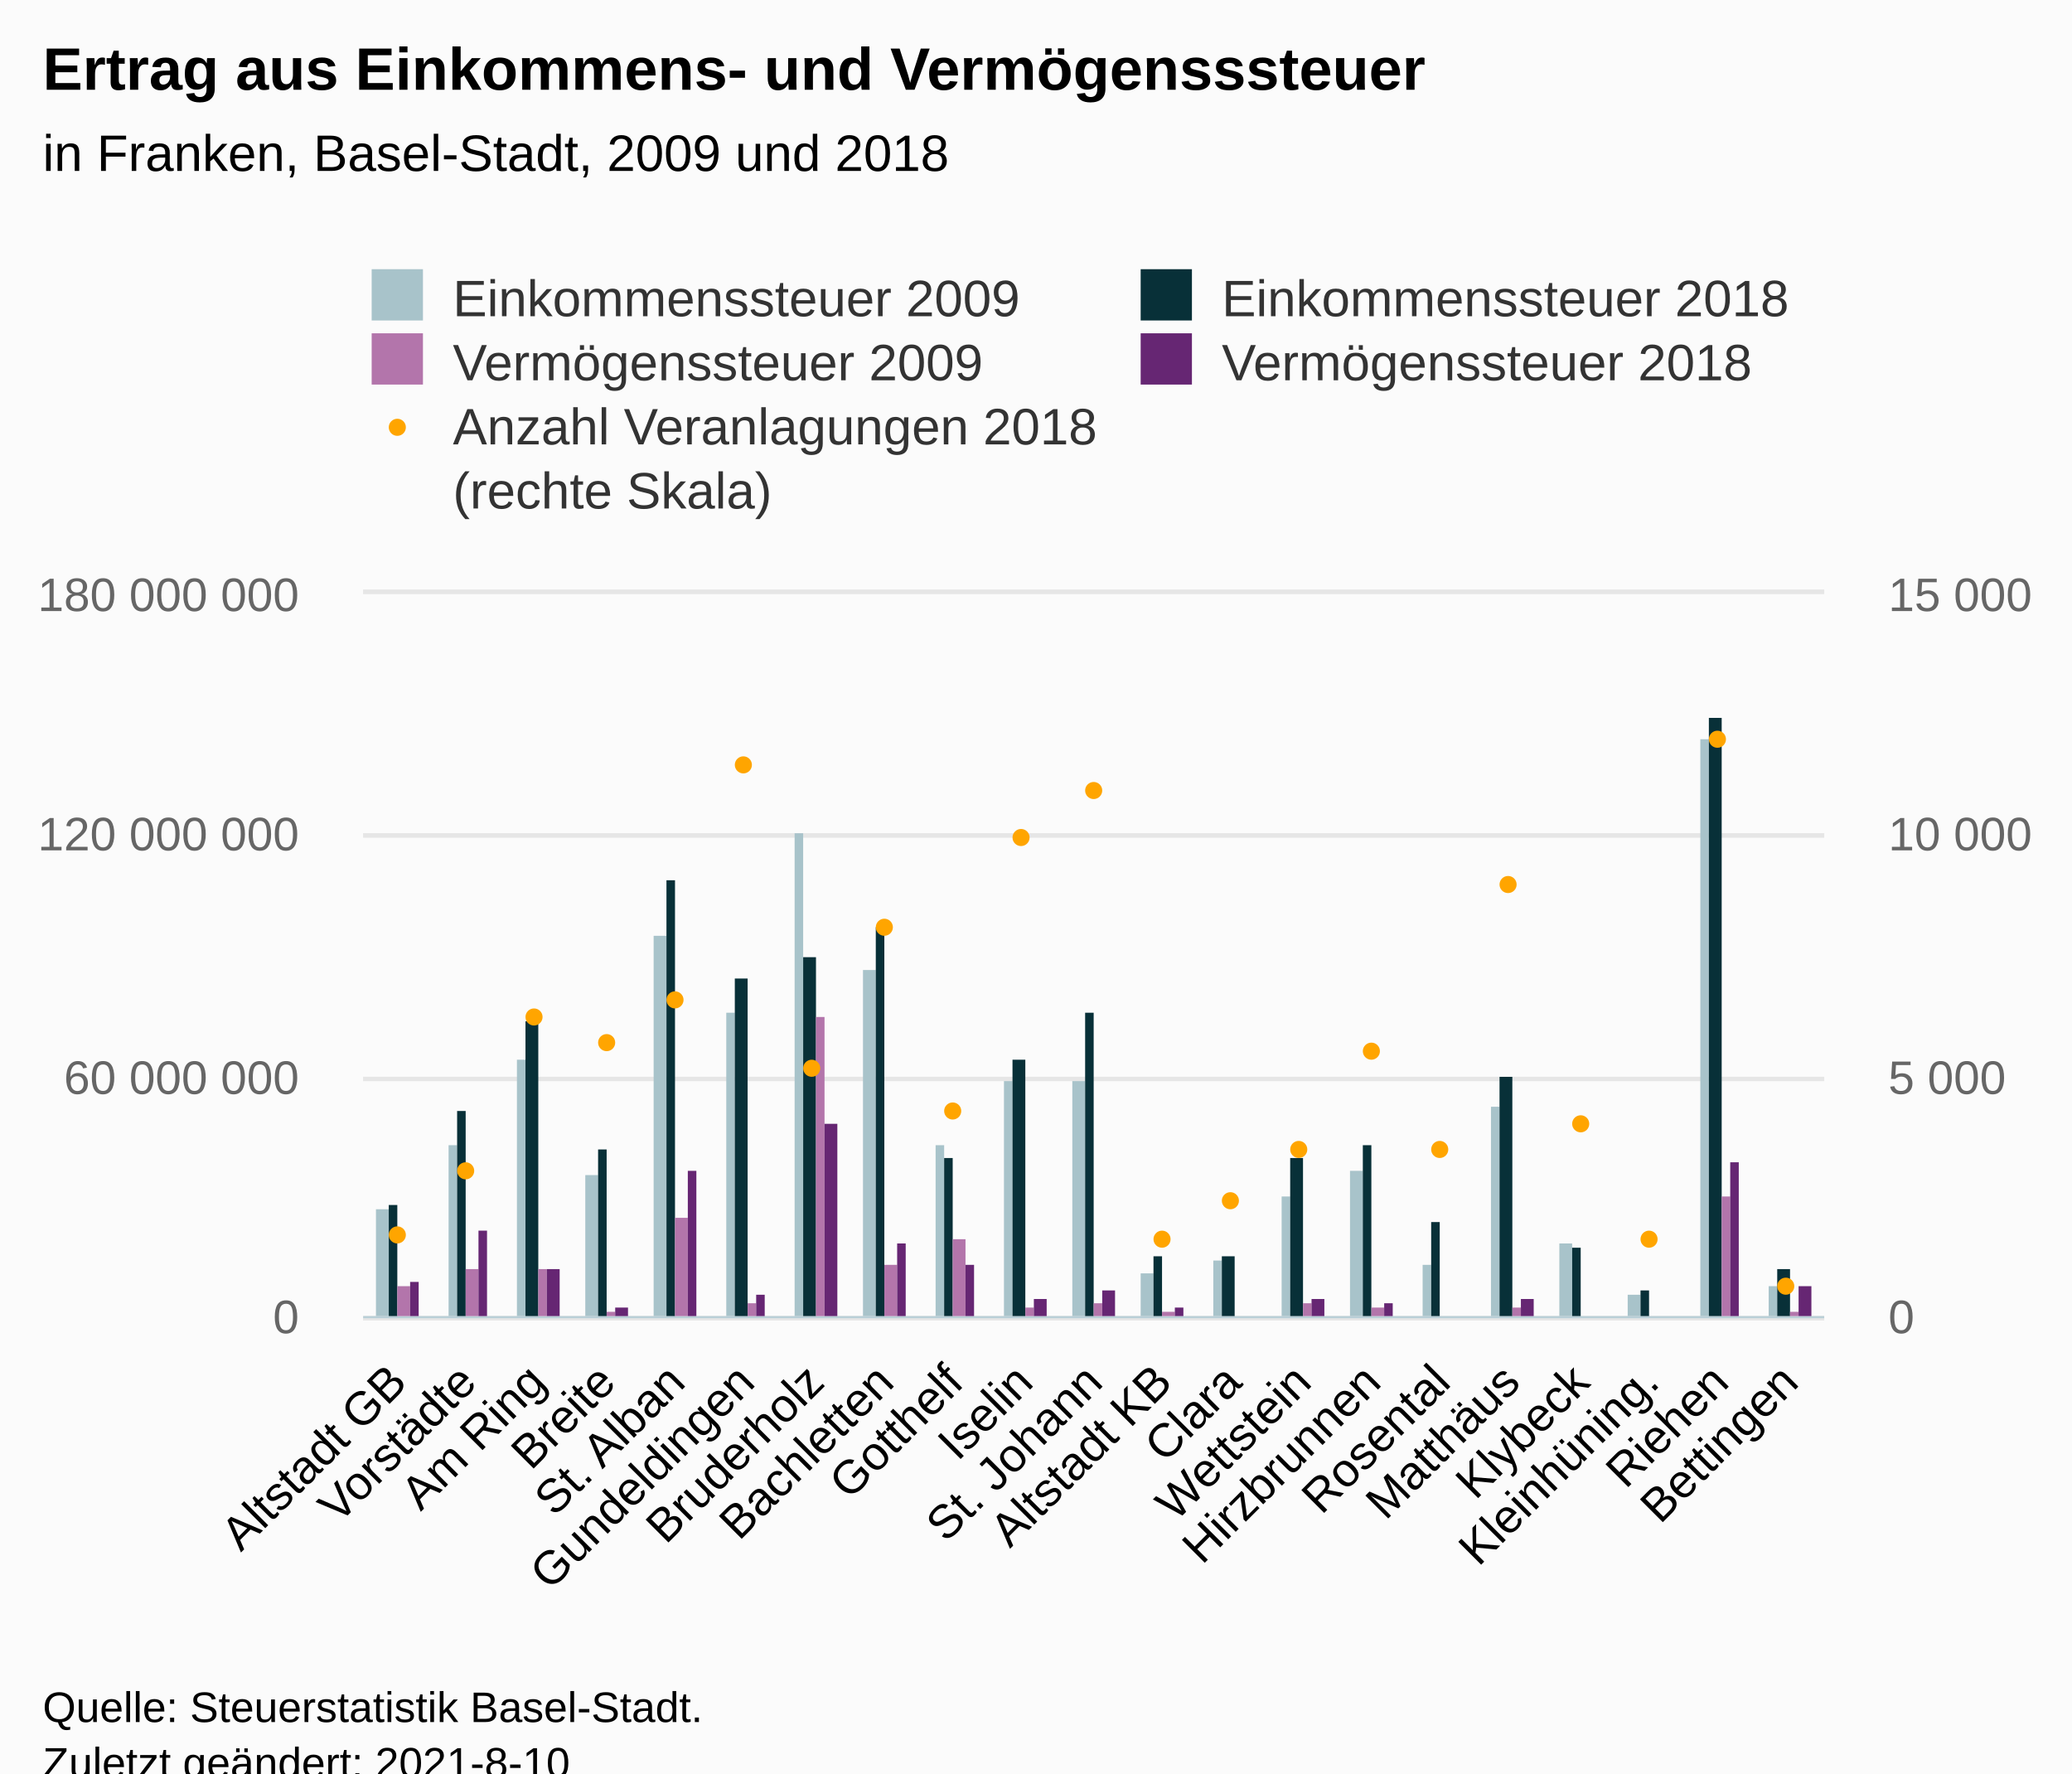
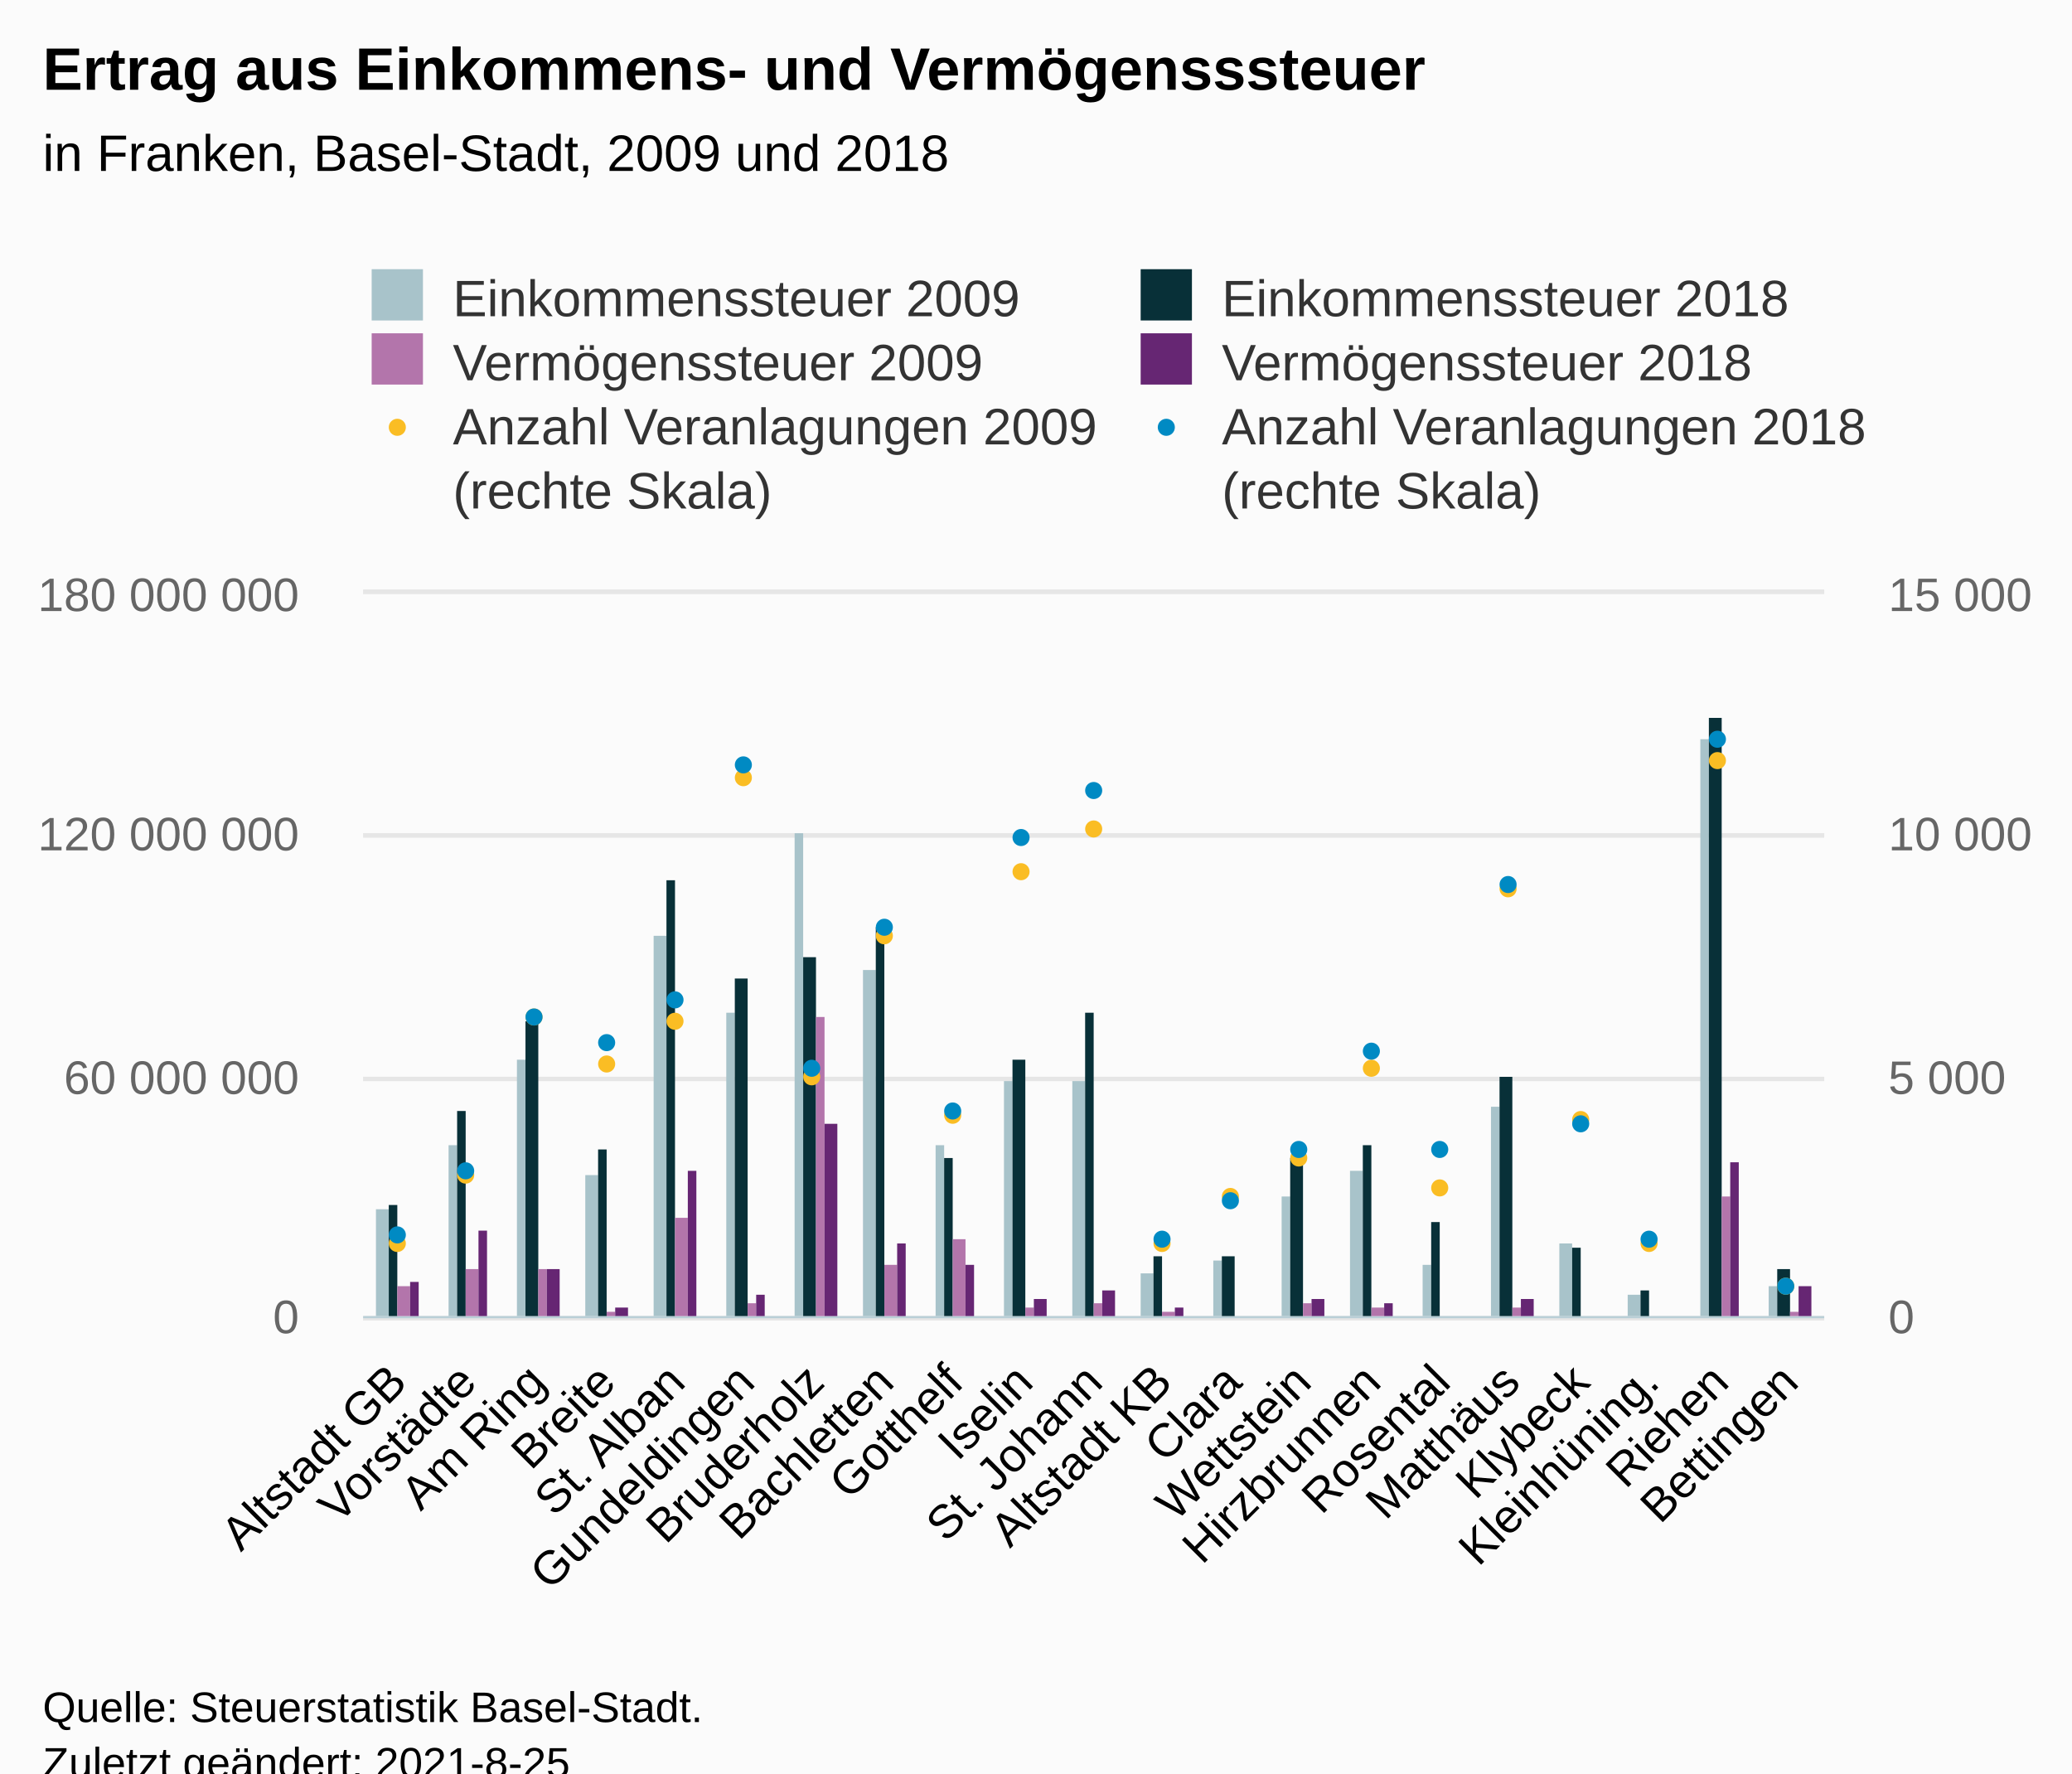
<svg xmlns="http://www.w3.org/2000/svg" version="1.1" class="highcharts-root" style="font-family:Arial;font-size:12px;" viewBox="0 0 485 415">
  <defs>
-     <clipPath id="highcharts-27ts0vi-114-">
+     <clipPath id="highcharts-g98ypyo-135-">
      <rect x="0" y="0" width="342" height="169" fill="none" />
    </clipPath>
-     <clipPath id="highcharts-27ts0vi-136-">
+     <clipPath id="highcharts-g98ypyo-157-">
      <rect x="0" y="0" width="342" height="169" fill="none" />
    </clipPath>
-     <clipPath id="highcharts-27ts0vi-221-">
+     <clipPath id="highcharts-g98ypyo-242-">
      <rect x="0" y="0" width="342" height="169" fill="none" />
    </clipPath>
-     <clipPath id="highcharts-27ts0vi-222-">
+     <clipPath id="highcharts-g98ypyo-264-">
      <rect x="85" y="139" width="342" height="169" fill="none" />
    </clipPath>
  </defs>
  <rect fill="#fbfbfb" class="highcharts-background" x="0" y="0" width="485" height="428" rx="0" ry="0" />
  <rect fill="none" class="highcharts-plot-background" x="85" y="139" width="342" height="169" />
  <g class="highcharts-pane-group" data-z-index="0" />
  <g class="highcharts-grid highcharts-xaxis-grid" data-z-index="1">
    <path fill="none" data-z-index="1" class="highcharts-grid-line" d="M 100.5 139 L 100.5 308" opacity="1" />
    <path fill="none" data-z-index="1" class="highcharts-grid-line" d="M 117.5 139 L 117.5 308" opacity="1" />
    <path fill="none" data-z-index="1" class="highcharts-grid-line" d="M 133.5 139 L 133.5 308" opacity="1" />
    <path fill="none" data-z-index="1" class="highcharts-grid-line" d="M 149.5 139 L 149.5 308" opacity="1" />
    <path fill="none" data-z-index="1" class="highcharts-grid-line" d="M 165.5 139 L 165.5 308" opacity="1" />
    <path fill="none" data-z-index="1" class="highcharts-grid-line" d="M 182.5 139 L 182.5 308" opacity="1" />
    <path fill="none" data-z-index="1" class="highcharts-grid-line" d="M 198.5 139 L 198.5 308" opacity="1" />
    <path fill="none" data-z-index="1" class="highcharts-grid-line" d="M 214.5 139 L 214.5 308" opacity="1" />
    <path fill="none" data-z-index="1" class="highcharts-grid-line" d="M 231.5 139 L 231.5 308" opacity="1" />
    <path fill="none" data-z-index="1" class="highcharts-grid-line" d="M 247.5 139 L 247.5 308" opacity="1" />
    <path fill="none" data-z-index="1" class="highcharts-grid-line" d="M 263.5 139 L 263.5 308" opacity="1" />
    <path fill="none" data-z-index="1" class="highcharts-grid-line" d="M 279.5 139 L 279.5 308" opacity="1" />
    <path fill="none" data-z-index="1" class="highcharts-grid-line" d="M 296.5 139 L 296.5 308" opacity="1" />
    <path fill="none" data-z-index="1" class="highcharts-grid-line" d="M 312.5 139 L 312.5 308" opacity="1" />
    <path fill="none" data-z-index="1" class="highcharts-grid-line" d="M 328.5 139 L 328.5 308" opacity="1" />
    <path fill="none" data-z-index="1" class="highcharts-grid-line" d="M 345.5 139 L 345.5 308" opacity="1" />
    <path fill="none" data-z-index="1" class="highcharts-grid-line" d="M 361.5 139 L 361.5 308" opacity="1" />
    <path fill="none" data-z-index="1" class="highcharts-grid-line" d="M 377.5 139 L 377.5 308" opacity="1" />
    <path fill="none" data-z-index="1" class="highcharts-grid-line" d="M 393.5 139 L 393.5 308" opacity="1" />
    <path fill="none" data-z-index="1" class="highcharts-grid-line" d="M 410.5 139 L 410.5 308" opacity="1" />
    <path fill="none" data-z-index="1" class="highcharts-grid-line" d="M 426.5 139 L 426.5 308" opacity="1" />
    <path fill="none" data-z-index="1" class="highcharts-grid-line" d="M 84.5 139 L 84.5 308" opacity="1" />
  </g>
  <g class="highcharts-grid highcharts-yaxis-grid" data-z-index="1">
    <path fill="none" stroke="#e6e6e6" stroke-width="1" data-z-index="1" class="highcharts-grid-line" d="M 85 308.5 L 427 308.5" opacity="1" />
    <path fill="none" stroke="#e6e6e6" stroke-width="1" data-z-index="1" class="highcharts-grid-line" d="M 85 252.5 L 427 252.5" opacity="1" />
    <path fill="none" stroke="#e6e6e6" stroke-width="1" data-z-index="1" class="highcharts-grid-line" d="M 85 195.5 L 427 195.5" opacity="1" />
    <path fill="none" stroke="#e6e6e6" stroke-width="1" data-z-index="1" class="highcharts-grid-line" d="M 85 138.5 L 427 138.5" opacity="1" />
  </g>
  <g class="highcharts-grid highcharts-yaxis-grid" data-z-index="1">
    <path fill="none" stroke="#e6e6e6" stroke-width="1" data-z-index="1" class="highcharts-grid-line" d="M 85 308.5 L 427 308.5" opacity="1" />
    <path fill="none" stroke="#e6e6e6" stroke-width="1" data-z-index="1" class="highcharts-grid-line" d="M 85 252.5 L 427 252.5" opacity="1" />
    <path fill="none" stroke="#e6e6e6" stroke-width="1" data-z-index="1" class="highcharts-grid-line" d="M 85 195.5 L 427 195.5" opacity="1" />
    <path fill="none" stroke="#e6e6e6" stroke-width="1" data-z-index="1" class="highcharts-grid-line" d="M 85 138.5 L 427 138.5" opacity="1" />
  </g>
  <rect fill="none" class="highcharts-plot-border" data-z-index="1" x="85" y="139" width="342" height="169" />
  <g class="highcharts-axis highcharts-xaxis" data-z-index="2">
    <path fill="none" class="highcharts-axis-line" stroke="#B9CFD7" stroke-width="0.5" data-z-index="7" d="M 85 308.25 L 427 308.25" />
  </g>
  <g class="highcharts-axis highcharts-yaxis" data-z-index="2">
    <path fill="none" class="highcharts-axis-line" data-z-index="7" d="M 85 139 L 85 308" />
  </g>
  <g class="highcharts-axis highcharts-yaxis" data-z-index="2">
    <path fill="none" class="highcharts-axis-line" data-z-index="7" d="M 427 139 L 427 308" />
  </g>
  <g class="highcharts-series-group" data-z-index="3">
-     <g class="highcharts-series highcharts-series-0 highcharts-column-series" data-z-index="0.1" opacity="1" transform="translate(85,139) scale(1 1)" clip-path="url(#highcharts-27ts0vi-136-)">
+     <g class="highcharts-series highcharts-series-0 highcharts-column-series" data-z-index="0.1" opacity="1" transform="translate(85,139) scale(1 1)" clip-path="url(#highcharts-g98ypyo-157-)">
      <rect x="3" y="144" width="3" height="26" fill="#A8C3CA" opacity="1" class="highcharts-point" />
      <rect x="20" y="129" width="2" height="41" fill="#A8C3CA" opacity="1" class="highcharts-point" />
      <rect x="36" y="109" width="2" height="61" fill="#A8C3CA" opacity="1" class="highcharts-point" />
      <rect x="52" y="136" width="3" height="34" fill="#A8C3CA" opacity="1" class="highcharts-point" />
      <rect x="68" y="80" width="3" height="90" fill="#A8C3CA" opacity="1" class="highcharts-point" />
      <rect x="85" y="98" width="2" height="72" fill="#A8C3CA" opacity="1" class="highcharts-point" />
      <rect x="101" y="56" width="2" height="114" fill="#A8C3CA" opacity="1" class="highcharts-point" />
      <rect x="117" y="88" width="3" height="82" fill="#A8C3CA" opacity="1" class="highcharts-point" />
      <rect x="134" y="129" width="2" height="41" fill="#A8C3CA" opacity="1" class="highcharts-point" />
      <rect x="150" y="114" width="2" height="56" fill="#A8C3CA" opacity="1" class="highcharts-point" />
      <rect x="166" y="114" width="3" height="56" fill="#A8C3CA" opacity="1" class="highcharts-point" />
      <rect x="182" y="159" width="3" height="11" fill="#A8C3CA" opacity="1" class="highcharts-point" />
      <rect x="199" y="156" width="2" height="14" fill="#A8C3CA" opacity="1" class="highcharts-point" />
      <rect x="215" y="141" width="2" height="29" fill="#A8C3CA" opacity="1" class="highcharts-point" />
      <rect x="231" y="135" width="3" height="35" fill="#A8C3CA" opacity="1" class="highcharts-point" />
      <rect x="248" y="157" width="2" height="13" fill="#A8C3CA" opacity="1" class="highcharts-point" />
      <rect x="264" y="120" width="2" height="50" fill="#A8C3CA" opacity="1" class="highcharts-point" />
      <rect x="280" y="152" width="3" height="18" fill="#A8C3CA" opacity="1" class="highcharts-point" />
      <rect x="296" y="164" width="3" height="6" fill="#A8C3CA" opacity="1" class="highcharts-point" />
      <rect x="313" y="34" width="2" height="136" fill="#A8C3CA" opacity="1" class="highcharts-point" />
      <rect x="329" y="162" width="2" height="8" fill="#A8C3CA" opacity="1" class="highcharts-point" />
    </g>
    <g class="highcharts-markers highcharts-series-0 highcharts-column-series" data-z-index="0.1" opacity="1" transform="translate(85,139) scale(1 1)" clip-path="none" />
-     <g class="highcharts-series highcharts-series-1 highcharts-column-series" data-z-index="0.1" opacity="1" transform="translate(85,139) scale(1 1)" clip-path="url(#highcharts-27ts0vi-136-)">
+     <g class="highcharts-series highcharts-series-1 highcharts-column-series" data-z-index="0.1" opacity="1" transform="translate(85,139) scale(1 1)" clip-path="url(#highcharts-g98ypyo-157-)">
      <rect x="6" y="143" width="2" height="27" fill="#083038" opacity="1" class="highcharts-point" />
      <rect x="22" y="121" width="2" height="49" fill="#083038" opacity="1" class="highcharts-point" />
      <rect x="38" y="100" width="3" height="70" fill="#083038" opacity="1" class="highcharts-point" />
      <rect x="55" y="130" width="2" height="40" fill="#083038" opacity="1" class="highcharts-point" />
      <rect x="71" y="67" width="2" height="103" fill="#083038" opacity="1" class="highcharts-point" />
      <rect x="87" y="90" width="3" height="80" fill="#083038" opacity="1" class="highcharts-point" />
      <rect x="103" y="85" width="3" height="85" fill="#083038" opacity="1" class="highcharts-point" />
      <rect x="120" y="78" width="2" height="92" fill="#083038" opacity="1" class="highcharts-point" />
      <rect x="136" y="132" width="2" height="38" fill="#083038" opacity="1" class="highcharts-point" />
      <rect x="152" y="109" width="3" height="61" fill="#083038" opacity="1" class="highcharts-point" />
      <rect x="169" y="98" width="2" height="72" fill="#083038" opacity="1" class="highcharts-point" />
      <rect x="185" y="155" width="2" height="15" fill="#083038" opacity="1" class="highcharts-point" />
      <rect x="201" y="155" width="3" height="15" fill="#083038" opacity="1" class="highcharts-point" />
      <rect x="217" y="132" width="3" height="38" fill="#083038" opacity="1" class="highcharts-point" />
      <rect x="234" y="129" width="2" height="41" fill="#083038" opacity="1" class="highcharts-point" />
      <rect x="250" y="147" width="2" height="23" fill="#083038" opacity="1" class="highcharts-point" />
      <rect x="266" y="113" width="3" height="57" fill="#083038" opacity="1" class="highcharts-point" />
      <rect x="283" y="153" width="2" height="17" fill="#083038" opacity="1" class="highcharts-point" />
      <rect x="299" y="163" width="2" height="7" fill="#083038" opacity="1" class="highcharts-point" />
      <rect x="315" y="29" width="3" height="141" fill="#083038" opacity="1" class="highcharts-point" />
      <rect x="331" y="158" width="3" height="12" fill="#083038" opacity="1" class="highcharts-point" />
    </g>
    <g class="highcharts-markers highcharts-series-1 highcharts-column-series" data-z-index="0.1" opacity="1" transform="translate(85,139) scale(1 1)" clip-path="none" />
-     <g class="highcharts-series highcharts-series-2 highcharts-column-series" data-z-index="0.1" opacity="1" transform="translate(85,139) scale(1 1)" clip-path="url(#highcharts-27ts0vi-136-)">
+     <g class="highcharts-series highcharts-series-2 highcharts-column-series" data-z-index="0.1" opacity="1" transform="translate(85,139) scale(1 1)" clip-path="url(#highcharts-g98ypyo-157-)">
      <rect x="8" y="162" width="3" height="8" fill="#B375AB" opacity="1" class="highcharts-point" />
      <rect x="24" y="158" width="3" height="12" fill="#B375AB" opacity="1" class="highcharts-point" />
      <rect x="41" y="158" width="2" height="12" fill="#B375AB" opacity="1" class="highcharts-point" />
      <rect x="57" y="168" width="2" height="2" fill="#B375AB" opacity="1" class="highcharts-point" />
      <rect x="73" y="146" width="3" height="24" fill="#B375AB" opacity="1" class="highcharts-point" />
      <rect x="90" y="166" width="2" height="4" fill="#B375AB" opacity="1" class="highcharts-point" />
      <rect x="106" y="99" width="2" height="71" fill="#B375AB" opacity="1" class="highcharts-point" />
      <rect x="122" y="157" width="3" height="13" fill="#B375AB" opacity="1" class="highcharts-point" />
      <rect x="138" y="151" width="3" height="19" fill="#B375AB" opacity="1" class="highcharts-point" />
      <rect x="155" y="167" width="2" height="3" fill="#B375AB" opacity="1" class="highcharts-point" />
      <rect x="171" y="166" width="2" height="4" fill="#B375AB" opacity="1" class="highcharts-point" />
      <rect x="187" y="168" width="3" height="2" fill="#B375AB" opacity="1" class="highcharts-point" />
      <rect x="204" y="169" width="2" height="1" fill="#B375AB" opacity="1" class="highcharts-point" />
      <rect x="220" y="166" width="2" height="4" fill="#B375AB" opacity="1" class="highcharts-point" />
      <rect x="236" y="167" width="3" height="3" fill="#B375AB" opacity="1" class="highcharts-point" />
      <rect x="252" y="170" width="3" height="0" fill="#B375AB" opacity="1" class="highcharts-point" />
      <rect x="269" y="167" width="2" height="3" fill="#B375AB" opacity="1" class="highcharts-point" />
      <rect x="285" y="169" width="2" height="1" fill="#B375AB" opacity="1" class="highcharts-point" />
      <rect x="301" y="170" width="3" height="0" fill="#B375AB" opacity="1" class="highcharts-point" />
      <rect x="318" y="141" width="2" height="29" fill="#B375AB" opacity="1" class="highcharts-point" />
      <rect x="334" y="168" width="2" height="2" fill="#B375AB" opacity="1" class="highcharts-point" />
    </g>
    <g class="highcharts-markers highcharts-series-2 highcharts-column-series" data-z-index="0.1" opacity="1" transform="translate(85,139) scale(1 1)" clip-path="none" />
-     <g class="highcharts-series highcharts-series-3 highcharts-column-series" data-z-index="0.1" opacity="1" transform="translate(85,139) scale(1 1)" clip-path="url(#highcharts-27ts0vi-136-)">
+     <g class="highcharts-series highcharts-series-3 highcharts-column-series" data-z-index="0.1" opacity="1" transform="translate(85,139) scale(1 1)" clip-path="url(#highcharts-g98ypyo-157-)">
      <rect x="11" y="161" width="2" height="9" fill="#662673" opacity="1" class="highcharts-point" />
      <rect x="27" y="149" width="2" height="21" fill="#662673" opacity="1" class="highcharts-point" />
      <rect x="43" y="158" width="3" height="12" fill="#662673" opacity="1" class="highcharts-point" />
      <rect x="59" y="167" width="3" height="3" fill="#662673" opacity="1" class="highcharts-point" />
      <rect x="76" y="135" width="2" height="35" fill="#662673" opacity="1" class="highcharts-point" />
      <rect x="92" y="164" width="2" height="6" fill="#662673" opacity="1" class="highcharts-point" />
      <rect x="108" y="124" width="3" height="46" fill="#662673" opacity="1" class="highcharts-point" />
      <rect x="125" y="152" width="2" height="18" fill="#662673" opacity="1" class="highcharts-point" />
      <rect x="141" y="157" width="2" height="13" fill="#662673" opacity="1" class="highcharts-point" />
      <rect x="157" y="165" width="3" height="5" fill="#662673" opacity="1" class="highcharts-point" />
      <rect x="173" y="163" width="3" height="7" fill="#662673" opacity="1" class="highcharts-point" />
      <rect x="190" y="167" width="2" height="3" fill="#662673" opacity="1" class="highcharts-point" />
      <rect x="206" y="169" width="2" height="1" fill="#662673" opacity="1" class="highcharts-point" />
      <rect x="222" y="165" width="3" height="5" fill="#662673" opacity="1" class="highcharts-point" />
      <rect x="239" y="166" width="2" height="4" fill="#662673" opacity="1" class="highcharts-point" />
      <rect x="255" y="169" width="2" height="1" fill="#662673" opacity="1" class="highcharts-point" />
      <rect x="271" y="165" width="3" height="5" fill="#662673" opacity="1" class="highcharts-point" />
      <rect x="287" y="169" width="3" height="1" fill="#662673" opacity="1" class="highcharts-point" />
      <rect x="304" y="170" width="2" height="0" fill="#662673" opacity="1" class="highcharts-point" />
      <rect x="320" y="133" width="2" height="37" fill="#662673" opacity="1" class="highcharts-point" />
      <rect x="336" y="162" width="3" height="8" fill="#662673" opacity="1" class="highcharts-point" />
    </g>
    <g class="highcharts-markers highcharts-series-3 highcharts-column-series" data-z-index="0.1" opacity="1" transform="translate(85,139) scale(1 1)" clip-path="none" />
-     <g class="highcharts-series highcharts-series-4 highcharts-scatter-series" data-z-index="0.1" opacity="1" transform="translate(85,139) scale(1 1)" clip-path="url(#highcharts-27ts0vi-221-)" />
+     <g class="highcharts-series highcharts-series-4 highcharts-scatter-series" data-z-index="0.1" opacity="1" transform="translate(85,139) scale(1 1)" clip-path="url(#highcharts-g98ypyo-242-)" />
    <g class="highcharts-markers highcharts-series-4 highcharts-scatter-series" data-z-index="0.1" opacity="1" transform="translate(85,139) scale(1 1)" clip-path="none">
-       <path fill="orange" d="M 8 152 A 2 2 0 1 1 8.002 152 Z" opacity="1" class="highcharts-point" />
-       <path fill="orange" d="M 24 137 A 2 2 0 1 1 24.002 137 Z" opacity="1" class="highcharts-point" />
-       <path fill="orange" d="M 40 101 A 2 2 0 1 1 40.002 101 Z" opacity="1" class="highcharts-point" />
-       <path fill="orange" d="M 57 107 A 2 2 0 1 1 57.002 107 Z" opacity="1" class="highcharts-point" />
-       <path fill="orange" d="M 73 97 A 2 2 0 1 1 73.002 97 Z" opacity="1" class="highcharts-point" />
-       <path fill="orange" d="M 89 42 A 2 2 0 1 1 89.002 42 Z" opacity="1" class="highcharts-point" />
-       <path fill="orange" d="M 105 113 A 2 2 0 1 1 105.002 113 Z" opacity="1" class="highcharts-point" />
-       <path fill="orange" d="M 122 80 A 2 2 0 1 1 122.002 80 Z" opacity="1" class="highcharts-point" />
-       <path fill="orange" d="M 138 123 A 2 2 0 1 1 138.002 123 Z" opacity="1" class="highcharts-point" />
-       <path fill="orange" d="M 154 59 A 2 2 0 1 1 154.002 59 Z" opacity="1" class="highcharts-point" />
-       <path fill="orange" d="M 171 48 A 2 2 0 1 1 171.002 48 Z" opacity="1" class="highcharts-point" />
-       <path fill="orange" d="M 187 153 A 2 2 0 1 1 187.002 153 Z" opacity="1" class="highcharts-point" />
-       <path fill="orange" d="M 203 144 A 2 2 0 1 1 203.002 144 Z" opacity="1" class="highcharts-point" />
-       <path fill="orange" d="M 219 132 A 2 2 0 1 1 219.002 132 Z" opacity="1" class="highcharts-point" />
-       <path fill="orange" d="M 236 109 A 2 2 0 1 1 236.002 109 Z" opacity="1" class="highcharts-point" />
-       <path fill="orange" d="M 252 132 A 2 2 0 1 1 252.002 132 Z" opacity="1" class="highcharts-point" />
-       <path fill="orange" d="M 268 70 A 2 2 0 1 1 268.002 70 Z" opacity="1" class="highcharts-point" />
-       <path fill="orange" d="M 285 126 A 2 2 0 1 1 285.002 126 Z" opacity="1" class="highcharts-point" />
-       <path fill="orange" d="M 301 153 A 2 2 0 1 1 301.002 153 Z" opacity="1" class="highcharts-point" />
-       <path fill="orange" d="M 317 36 A 2 2 0 1 1 317.002 36 Z" opacity="1" class="highcharts-point" />
-       <path fill="orange" d="M 333 164 A 2 2 0 1 1 333.002 164 Z" opacity="1" class="highcharts-point" />
+       <path fill="#FABD24" d="M 8 154 A 2 2 0 1 1 8.002 154 Z" opacity="1" class="highcharts-point" />
+       <path fill="#FABD24" d="M 24 138 A 2 2 0 1 1 24.002 138 Z" opacity="1" class="highcharts-point" />
+       <path fill="#FABD24" d="M 40 101 A 2 2 0 1 1 40.002 101 Z" opacity="1" class="highcharts-point" />
+       <path fill="#FABD24" d="M 57 112 A 2 2 0 1 1 57.002 112 Z" opacity="1" class="highcharts-point" />
+       <path fill="#FABD24" d="M 73 102 A 2 2 0 1 1 73.002 102 Z" opacity="1" class="highcharts-point" />
+       <path fill="#FABD24" d="M 89 45 A 2 2 0 1 1 89.002 45 Z" opacity="1" class="highcharts-point" />
+       <path fill="#FABD24" d="M 105 115 A 2 2 0 1 1 105.002 115 Z" opacity="1" class="highcharts-point" />
+       <path fill="#FABD24" d="M 122 82 A 2 2 0 1 1 122.002 82 Z" opacity="1" class="highcharts-point" />
+       <path fill="#FABD24" d="M 138 124 A 2 2 0 1 1 138.002 124 Z" opacity="1" class="highcharts-point" />
+       <path fill="#FABD24" d="M 154 67 A 2 2 0 1 1 154.002 67 Z" opacity="1" class="highcharts-point" />
+       <path fill="#FABD24" d="M 171 57 A 2 2 0 1 1 171.002 57 Z" opacity="1" class="highcharts-point" />
+       <path fill="#FABD24" d="M 187 154 A 2 2 0 1 1 187.002 154 Z" opacity="1" class="highcharts-point" />
+       <path fill="#FABD24" d="M 203 143 A 2 2 0 1 1 203.002 143 Z" opacity="1" class="highcharts-point" />
+       <path fill="#FABD24" d="M 219 134 A 2 2 0 1 1 219.002 134 Z" opacity="1" class="highcharts-point" />
+       <path fill="#FABD24" d="M 236 113 A 2 2 0 1 1 236.002 113 Z" opacity="1" class="highcharts-point" />
+       <path fill="#FABD24" d="M 252 141 A 2 2 0 1 1 252.002 141 Z" opacity="1" class="highcharts-point" />
+       <path fill="#FABD24" d="M 268 71 A 2 2 0 1 1 268.002 71 Z" opacity="1" class="highcharts-point" />
+       <path fill="#FABD24" d="M 285 125 A 2 2 0 1 1 285.002 125 Z" opacity="1" class="highcharts-point" />
+       <path fill="#FABD24" d="M 301 154 A 2 2 0 1 1 301.002 154 Z" opacity="1" class="highcharts-point" />
+       <path fill="#FABD24" d="M 317 41 A 2 2 0 1 1 317.002 41 Z" opacity="1" class="highcharts-point" />
+       <path fill="#FABD24" d="M 333 164 A 2 2 0 1 1 333.002 164 Z" opacity="1" class="highcharts-point" />
+     </g>
+     <g class="highcharts-series highcharts-series-5 highcharts-scatter-series" data-z-index="0.1" opacity="1" transform="translate(85,139) scale(1 1)" clip-path="url(#highcharts-g98ypyo-242-)" />
+     <g class="highcharts-markers highcharts-series-5 highcharts-scatter-series" data-z-index="0.1" opacity="1" transform="translate(85,139) scale(1 1)" clip-path="none">
+       <path fill="#008AC3" d="M 8 152 A 2 2 0 1 1 8.002 152 Z" opacity="1" class="highcharts-point" />
+       <path fill="#008AC3" d="M 24 137 A 2 2 0 1 1 24.002 137 Z" opacity="1" class="highcharts-point" />
+       <path fill="#008AC3" d="M 40 101 A 2 2 0 1 1 40.002 101 Z" opacity="1" class="highcharts-point" />
+       <path fill="#008AC3" d="M 57 107 A 2 2 0 1 1 57.002 107 Z" opacity="1" class="highcharts-point" />
+       <path fill="#008AC3" d="M 73 97 A 2 2 0 1 1 73.002 97 Z" opacity="1" class="highcharts-point" />
+       <path fill="#008AC3" d="M 89 42 A 2 2 0 1 1 89.002 42 Z" opacity="1" class="highcharts-point" />
+       <path fill="#008AC3" d="M 105 113 A 2 2 0 1 1 105.002 113 Z" opacity="1" class="highcharts-point" />
+       <path fill="#008AC3" d="M 122 80 A 2 2 0 1 1 122.002 80 Z" opacity="1" class="highcharts-point" />
+       <path fill="#008AC3" d="M 138 123 A 2 2 0 1 1 138.002 123 Z" opacity="1" class="highcharts-point" />
+       <path fill="#008AC3" d="M 154 59 A 2 2 0 1 1 154.002 59 Z" opacity="1" class="highcharts-point" />
+       <path fill="#008AC3" d="M 171 48 A 2 2 0 1 1 171.002 48 Z" opacity="1" class="highcharts-point" />
+       <path fill="#008AC3" d="M 187 153 A 2 2 0 1 1 187.002 153 Z" opacity="1" class="highcharts-point" />
+       <path fill="#008AC3" d="M 203 144 A 2 2 0 1 1 203.002 144 Z" opacity="1" class="highcharts-point" />
+       <path fill="#008AC3" d="M 219 132 A 2 2 0 1 1 219.002 132 Z" opacity="1" class="highcharts-point" />
+       <path fill="#008AC3" d="M 236 109 A 2 2 0 1 1 236.002 109 Z" opacity="1" class="highcharts-point" />
+       <path fill="#008AC3" d="M 252 132 A 2 2 0 1 1 252.002 132 Z" opacity="1" class="highcharts-point" />
+       <path fill="#008AC3" d="M 268 70 A 2 2 0 1 1 268.002 70 Z" opacity="1" class="highcharts-point" />
+       <path fill="#008AC3" d="M 285 126 A 2 2 0 1 1 285.002 126 Z" opacity="1" class="highcharts-point" />
+       <path fill="#008AC3" d="M 301 153 A 2 2 0 1 1 301.002 153 Z" opacity="1" class="highcharts-point" />
+       <path fill="#008AC3" d="M 317 36 A 2 2 0 1 1 317.002 36 Z" opacity="1" class="highcharts-point" />
+       <path fill="#008AC3" d="M 333 164 A 2 2 0 1 1 333.002 164 Z" opacity="1" class="highcharts-point" />
    </g>
  </g>
  <text x="10" text-anchor="start" class="highcharts-title" data-z-index="4" style="color:#000000;font-size:14px;font-weight:bold;fill:#000000;" y="21">
    <tspan>Ertrag aus  Einkommens- und Vermögensssteuer</tspan>
  </text>
  <text x="10" text-anchor="start" class="highcharts-subtitle" data-z-index="4" style="color:#000000;font-size:12px;font-weight:normal;fill:#000000;" y="40">
    <tspan>in Franken, Basel-Stadt, 2009 und 2018</tspan>
  </text>
  <text x="10" text-anchor="start" class="highcharts-caption" data-z-index="4" style="color:#666666;fill:#666666;" y="385" />
  <g class="highcharts-legend" data-z-index="7" transform="translate(77,56)">
    <rect fill="none" class="highcharts-legend-box" rx="0" ry="0" x="0" y="0" width="371" height="71" visibility="visible" />
    <g data-z-index="1">
      <g>
        <g class="highcharts-legend-item highcharts-column-series highcharts-color-undefined highcharts-series-0" data-z-index="1" transform="translate(8,3)">
          <text x="21" style="color:#333333;cursor:pointer;font-size:12px;font-weight:normal;fill:#333333;" text-anchor="start" data-z-index="2" y="15">
            <tspan>Einkommenssteuer 2009</tspan>
          </text>
          <rect x="2" y="4" width="12" height="12" fill="#A8C3CA" class="highcharts-point" data-z-index="3" />
        </g>
        <g class="highcharts-legend-item highcharts-column-series highcharts-color-undefined highcharts-series-1" data-z-index="1" transform="translate(188,3)">
          <text x="21" y="15" style="color:#333333;cursor:pointer;font-size:12px;font-weight:normal;fill:#333333;" text-anchor="start" data-z-index="2">
            <tspan>Einkommenssteuer 2018</tspan>
          </text>
          <rect x="2" y="4" width="12" height="12" fill="#083038" class="highcharts-point" data-z-index="3" />
        </g>
        <g class="highcharts-legend-item highcharts-column-series highcharts-color-undefined highcharts-series-2" data-z-index="1" transform="translate(8,18)">
          <text x="21" y="15" style="color:#333333;cursor:pointer;font-size:12px;font-weight:normal;fill:#333333;" text-anchor="start" data-z-index="2">
            <tspan>Vermögenssteuer 2009</tspan>
          </text>
          <rect x="2" y="4" width="12" height="12" fill="#B375AB" class="highcharts-point" data-z-index="3" />
        </g>
        <g class="highcharts-legend-item highcharts-column-series highcharts-color-undefined highcharts-series-3" data-z-index="1" transform="translate(188,18)">
          <text x="21" y="15" style="color:#333333;cursor:pointer;font-size:12px;font-weight:normal;fill:#333333;" text-anchor="start" data-z-index="2">
            <tspan>Vermögenssteuer 2018</tspan>
          </text>
          <rect x="2" y="4" width="12" height="12" fill="#662673" class="highcharts-point" data-z-index="3" />
        </g>
        <g class="highcharts-legend-item highcharts-scatter-series highcharts-color-undefined highcharts-series-4" data-z-index="1" transform="translate(8,33)">
          <path fill="none" d="M 0 11 L 16 11" class="highcharts-graph" />
-           <path fill="orange" d="M 8 13 A 2 2 0 1 1 8.002 13 Z" class="highcharts-point" opacity="1" />
+           <path fill="#FABD24" d="M 8 13 A 2 2 0 1 1 8.002 13 Z" class="highcharts-point" opacity="1" />
+           <text x="21" y="15" style="color:#333333;cursor:pointer;font-size:12px;font-weight:normal;fill:#333333;" text-anchor="start" data-z-index="2">
+             <tspan>Anzahl Veranlagungen 2009</tspan>
+             <tspan x="21" dy="15">(rechte Skala)</tspan>
+           </text>
+         </g>
+         <g class="highcharts-legend-item highcharts-scatter-series highcharts-color-undefined highcharts-series-5" data-z-index="1" transform="translate(188,33)">
+           <path fill="none" d="M 0 11 L 16 11" class="highcharts-graph" />
+           <path fill="#008AC3" d="M 8 13 A 2 2 0 1 1 8.002 13 Z" class="highcharts-point" opacity="1" />
          <text x="21" y="15" style="color:#333333;cursor:pointer;font-size:12px;font-weight:normal;fill:#333333;" text-anchor="start" data-z-index="2">
            <tspan>Anzahl Veranlagungen 2018</tspan>
            <tspan x="21" dy="15">(rechte Skala)</tspan>
          </text>
        </g>
      </g>
    </g>
  </g>
  <g class="highcharts-axis-labels highcharts-xaxis-labels" data-z-index="7">
    <text x="95.736" style="color:#000000;cursor:default;font-size:11px;fill:#000000;" text-anchor="end" transform="translate(0,0) rotate(-45 95.73558 324)" y="324" opacity="1">
      <tspan>Altstadt GB</tspan>
    </text>
    <text x="112.021" style="color:#000000;cursor:default;font-size:11px;fill:#000000;" text-anchor="end" transform="translate(0,0) rotate(-45 112.0213 324)" y="324" opacity="1">Vorstädte</text>
    <text x="128.307" style="color:#000000;cursor:default;font-size:11px;fill:#000000;" text-anchor="end" transform="translate(0,0) rotate(-45 128.307 324)" y="324" opacity="1">
      <tspan>Am Ring</tspan>
    </text>
    <text x="144.593" style="color:#000000;cursor:default;font-size:11px;fill:#000000;" text-anchor="end" transform="translate(0,0) rotate(-45 144.5927 324)" y="324" opacity="1">Breite</text>
    <text x="160.878" style="color:#000000;cursor:default;font-size:11px;fill:#000000;" text-anchor="end" transform="translate(0,0) rotate(-45 160.8784 324)" y="324" opacity="1">
      <tspan>St. Alban</tspan>
    </text>
    <text x="177.164" style="color:#000000;cursor:default;font-size:11px;fill:#000000;" text-anchor="end" transform="translate(0,0) rotate(-45 177.1642 324)" y="324" opacity="1">Gundeldingen</text>
    <text x="193.45" style="color:#000000;cursor:default;font-size:11px;fill:#000000;" text-anchor="end" transform="translate(0,0) rotate(-45 193.4499 324)" y="324" opacity="1">Bruderholz</text>
    <text x="209.736" style="color:#000000;cursor:default;font-size:11px;fill:#000000;" text-anchor="end" transform="translate(0,0) rotate(-45 209.7356 324)" y="324" opacity="1">Bachletten</text>
    <text x="226.021" style="color:#000000;cursor:default;font-size:11px;fill:#000000;" text-anchor="end" transform="translate(0,0) rotate(-45 226.0213 324)" y="324" opacity="1">Gotthelf</text>
    <text x="242.307" style="color:#000000;cursor:default;font-size:11px;fill:#000000;" text-anchor="end" transform="translate(0,0) rotate(-45 242.307 324)" y="324" opacity="1">Iselin</text>
    <text x="258.593" style="color:#000000;cursor:default;font-size:11px;fill:#000000;" text-anchor="end" transform="translate(0,0) rotate(-45 258.5927 324)" y="324" opacity="1">
      <tspan>St. Johann</tspan>
    </text>
    <text x="274.878" style="color:#000000;cursor:default;font-size:11px;fill:#000000;" text-anchor="end" transform="translate(0,0) rotate(-45 274.8784 324)" y="324" opacity="1">
      <tspan>Altstadt KB</tspan>
    </text>
    <text x="291.164" style="color:#000000;cursor:default;font-size:11px;fill:#000000;" text-anchor="end" transform="translate(0,0) rotate(-45 291.1642 324)" y="324" opacity="1">Clara</text>
    <text x="307.45" style="color:#000000;cursor:default;font-size:11px;fill:#000000;" text-anchor="end" transform="translate(0,0) rotate(-45 307.4499 324)" y="324" opacity="1">Wettstein</text>
    <text x="323.736" style="color:#000000;cursor:default;font-size:11px;fill:#000000;" text-anchor="end" transform="translate(0,0) rotate(-45 323.7356 324)" y="324" opacity="1">Hirzbrunnen</text>
    <text x="340.021" style="color:#000000;cursor:default;font-size:11px;fill:#000000;" text-anchor="end" transform="translate(0,0) rotate(-45 340.0213 324)" y="324" opacity="1">Rosental</text>
    <text x="356.307" style="color:#000000;cursor:default;font-size:11px;fill:#000000;" text-anchor="end" transform="translate(0,0) rotate(-45 356.307 324)" y="324" opacity="1">Matthäus</text>
    <text x="372.593" style="color:#000000;cursor:default;font-size:11px;fill:#000000;" text-anchor="end" transform="translate(0,0) rotate(-45 372.5927 324)" y="324" opacity="1">Klybeck</text>
    <text x="388.878" style="color:#000000;cursor:default;font-size:11px;fill:#000000;" text-anchor="end" transform="translate(0,0) rotate(-45 388.8784 324)" y="324" opacity="1">Kleinhüning.</text>
    <text x="405.164" style="color:#000000;cursor:default;font-size:11px;fill:#000000;" text-anchor="end" transform="translate(0,0) rotate(-45 405.1642 324)" y="324" opacity="1">Riehen</text>
    <text x="421.45" style="color:#000000;cursor:default;font-size:11px;fill:#000000;" text-anchor="end" transform="translate(0,0) rotate(-45 421.4499 324)" y="324" opacity="1">Bettingen</text>
  </g>
  <g class="highcharts-axis-labels highcharts-yaxis-labels" data-z-index="7">
    <text x="70" style="color:#666666;cursor:default;font-size:11px;fill:#666666;" text-anchor="end" transform="translate(0,0)" y="312" opacity="1">0</text>
    <text x="70" style="color:#666666;cursor:default;font-size:11px;fill:#666666;" text-anchor="end" transform="translate(0,0)" y="256" opacity="1">
      <tspan>60 000 000</tspan>
    </text>
    <text x="70" style="color:#666666;cursor:default;font-size:11px;fill:#666666;" text-anchor="end" transform="translate(0,0)" y="199" opacity="1">
      <tspan>120 000 000</tspan>
    </text>
    <text x="70" style="color:#666666;cursor:default;font-size:11px;fill:#666666;" text-anchor="end" transform="translate(0,0)" y="143" opacity="1">
      <tspan>180 000 000</tspan>
    </text>
  </g>
  <g class="highcharts-axis-labels highcharts-yaxis-labels" data-z-index="7">
    <text x="442" style="color:#666666;cursor:default;font-size:11px;fill:#666666;" text-anchor="start" transform="translate(0,0)" y="312" opacity="1">0</text>
    <text x="442" style="color:#666666;cursor:default;font-size:11px;fill:#666666;" text-anchor="start" transform="translate(0,0)" y="256" opacity="1">
      <tspan>5 000</tspan>
    </text>
    <text x="442" style="color:#666666;cursor:default;font-size:11px;fill:#666666;" text-anchor="start" transform="translate(0,0)" y="199" opacity="1">
      <tspan>10 000</tspan>
    </text>
    <text x="442" style="color:#666666;cursor:default;font-size:11px;fill:#666666;" text-anchor="start" transform="translate(0,0)" y="143" opacity="1">
      <tspan>15 000</tspan>
    </text>
  </g>
  <text x="10" class="highcharts-credits" text-anchor="start" data-z-index="8" style="cursor:default;color:#000000;font-size:10px;fill:#000000;" y="403">
    <tspan>Quelle: Steuerstatistik Basel-Stadt.</tspan>
-     <tspan x="10" dy="13">Zuletzt geändert: 2021-8-10</tspan>
+     <tspan x="10" dy="13">Zuletzt geändert: 2021-8-25</tspan>
  </text>
-   <g class="highcharts-control-points" data-z-index="99" clip-path="url(#highcharts-27ts0vi-222-)" />
+   <g class="highcharts-control-points" data-z-index="99" clip-path="url(#highcharts-g98ypyo-264-)" />
</svg>
